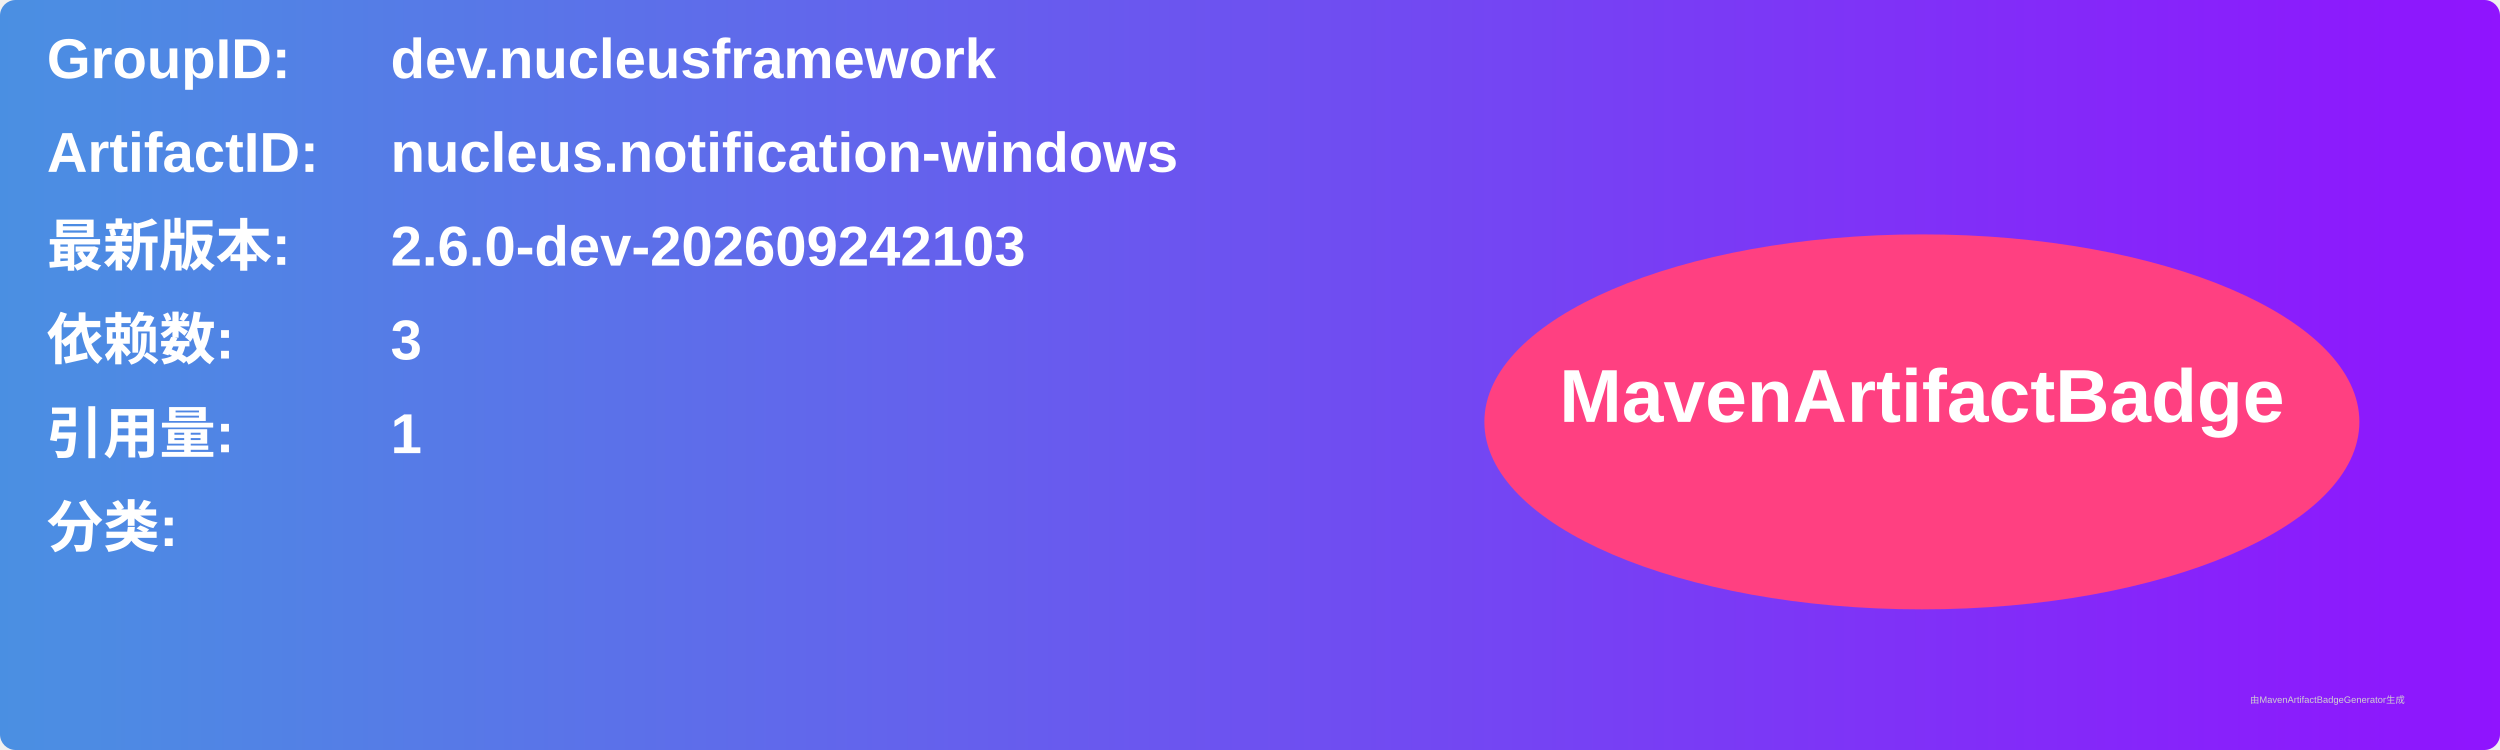
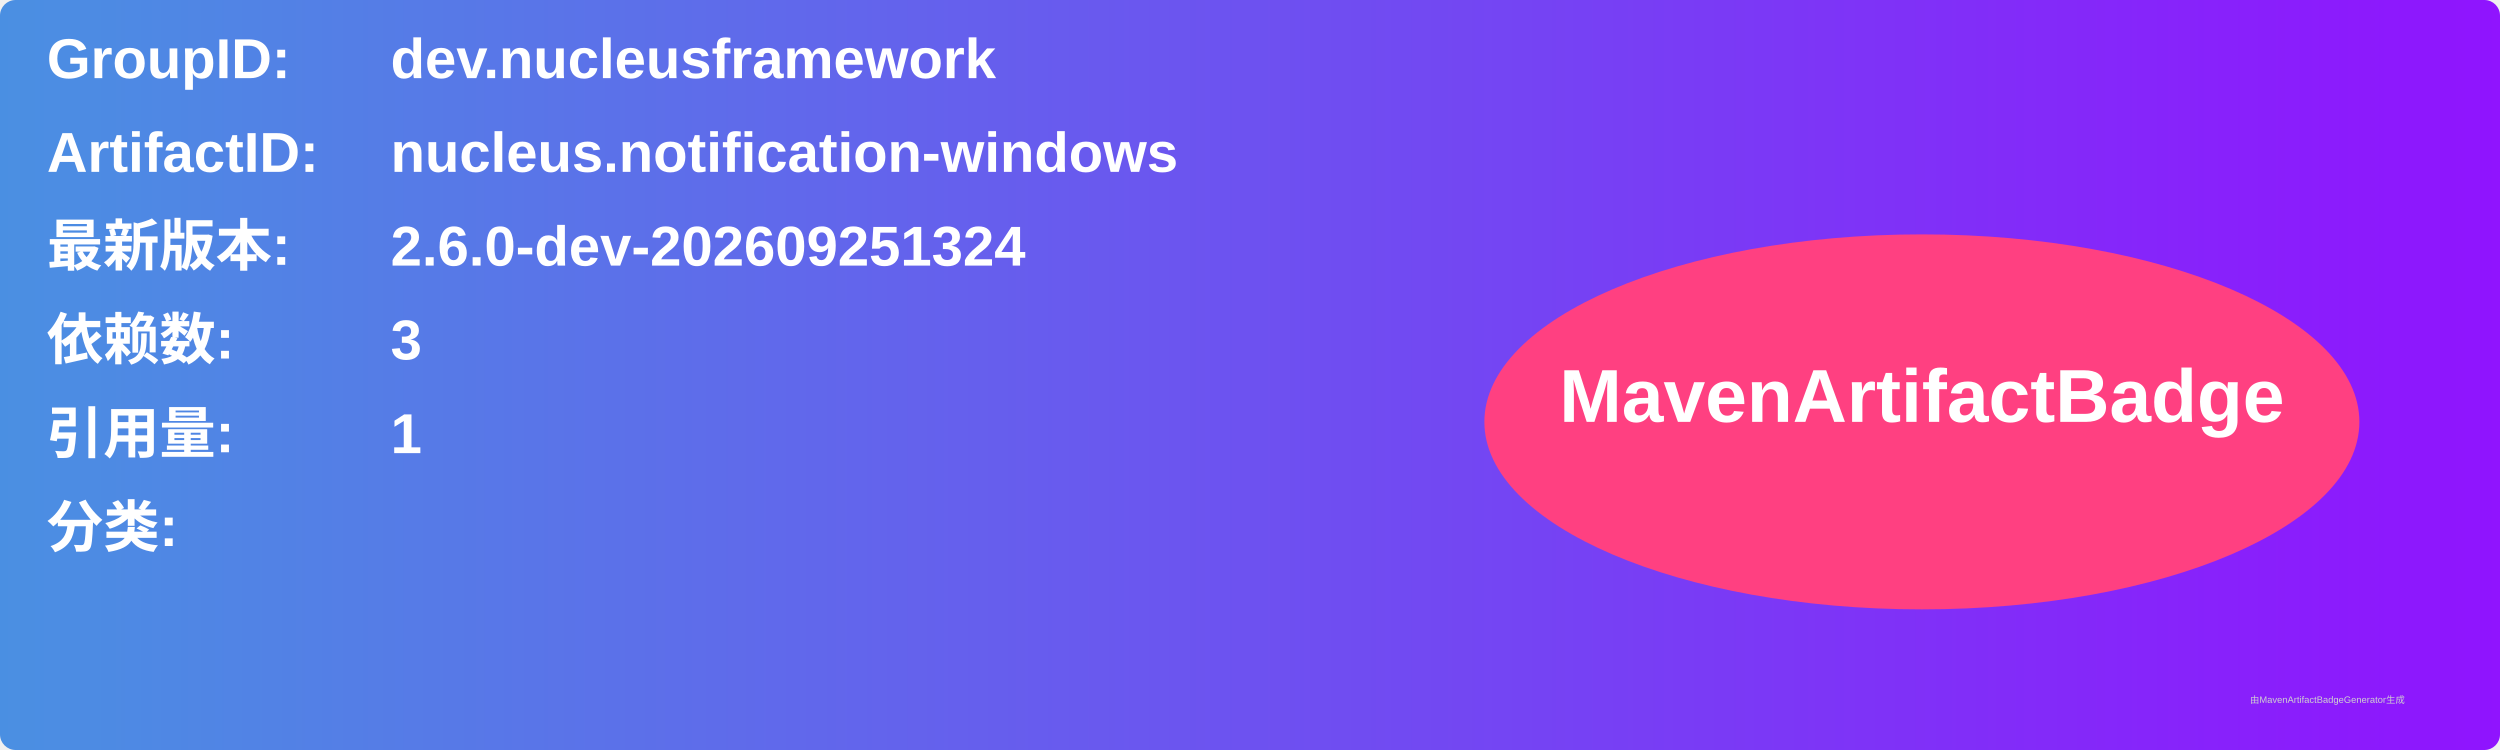
<svg xmlns="http://www.w3.org/2000/svg" width="800" height="240" viewBox="0 0 800 240">
  <linearGradient id="grad" x1="0%" y1="0%" x2="100%" y2="0%">
    <stop offset="0%" stop-color="#4a90e2" />
    <stop offset="100%" stop-color="#9013fe" />
  </linearGradient>
  <rect width="100%" height="100%" rx="5" ry="5" fill="url(#grad)" />
  <g transform="translate(15, 15)">
    <text x="0" y="10" font-family="Arial" font-size="18" fill="white" font-weight="bold" width="260">GroupID:</text>
    <text x="110" y="10" font-family="Arial" font-size="18" fill="white" font-weight="bold" width="460">dev.nucleusframework</text>
    <text x="0" y="40" font-family="Arial" font-size="18" fill="white" font-weight="bold" width="260">ArtifactID:</text>
    <text x="110" y="40" font-family="Arial" font-size="18" fill="white" font-weight="bold" width="460">nucleus.notification-windows</text>
    <text x="0" y="70" font-family="Arial" font-size="18" fill="white" font-weight="bold">最新版本:</text>
    <text x="110" y="70" font-family="Arial" font-size="18" fill="white" font-weight="bold">
-       <tspan font-weight="bold">2.6.0-dev-202609242103</tspan>
+       <tspan font-weight="bold">2.6.0-dev-202609251324</tspan>
    </text>
    <text x="0" y="100" font-family="Arial" font-size="18" fill="white" font-weight="bold">依赖数: </text>
    <text x="110" y="100" font-family="Arial" font-size="18" fill="white">
      <tspan font-weight="bold">3</tspan>
    </text>
    <text x="0" y="130" font-family="Arial" font-size="18" fill="white" font-weight="bold">引用量: </text>
    <text x="110" y="130" font-family="Arial" font-size="18" fill="white">
      <tspan font-weight="bold">1</tspan>
    </text>
    <text x="0" y="160" font-family="Arial" font-size="18" fill="white" font-weight="bold">分类:</text>
    <text x="10" y="190" font-family="Arial" font-size="10" fill="white">
      <tspan font-weight="bold" />
    </text>
    <ellipse cx="600" cy="120" rx="140" ry="60" fill="#ff4081" />
    <text x="600" y="120" text-anchor="middle" font-family="Arial" font-size="24" fill="white" font-weight="bold">MavenArtifactBadge</text>
  </g>
  <text x="720" y="225" font-family="Arial" font-size="3" fill="#d0d0d0">由MavenArtifactBadgeGenerator生成</text>
</svg>
